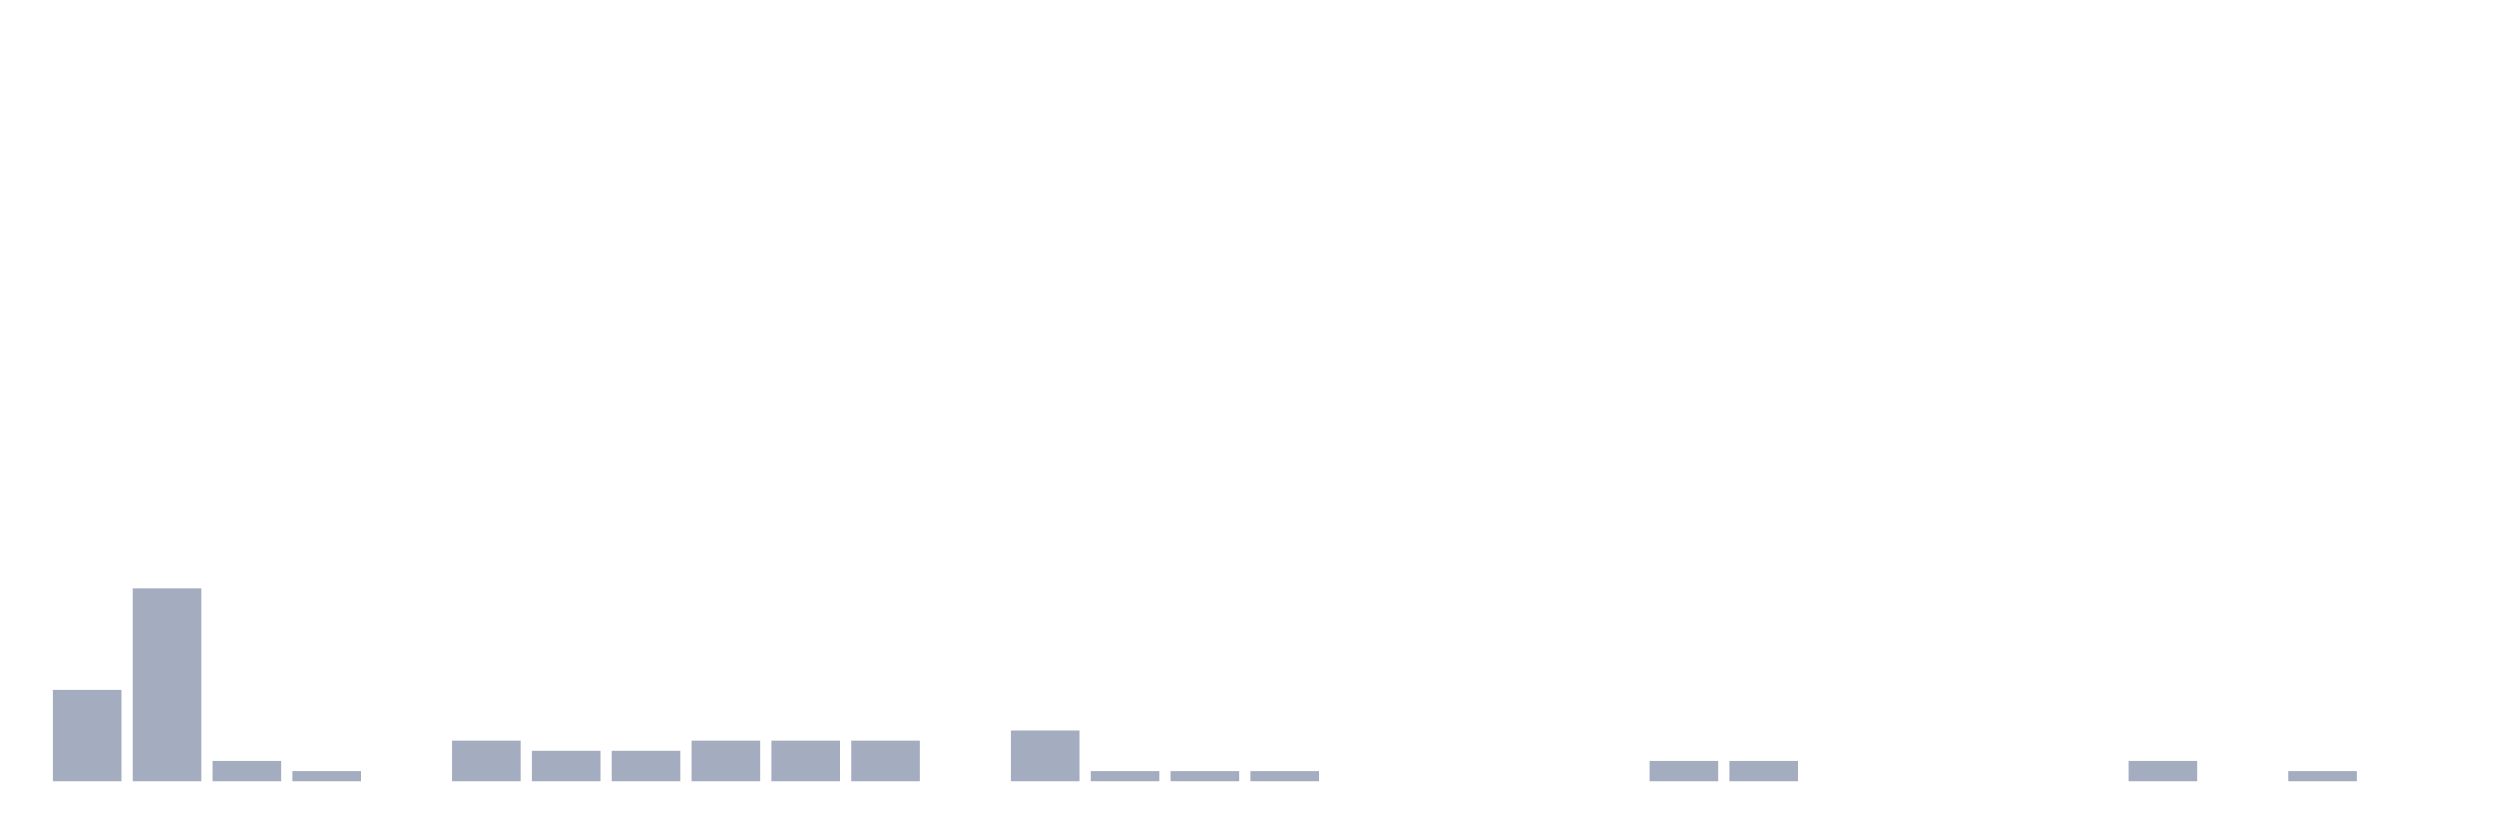
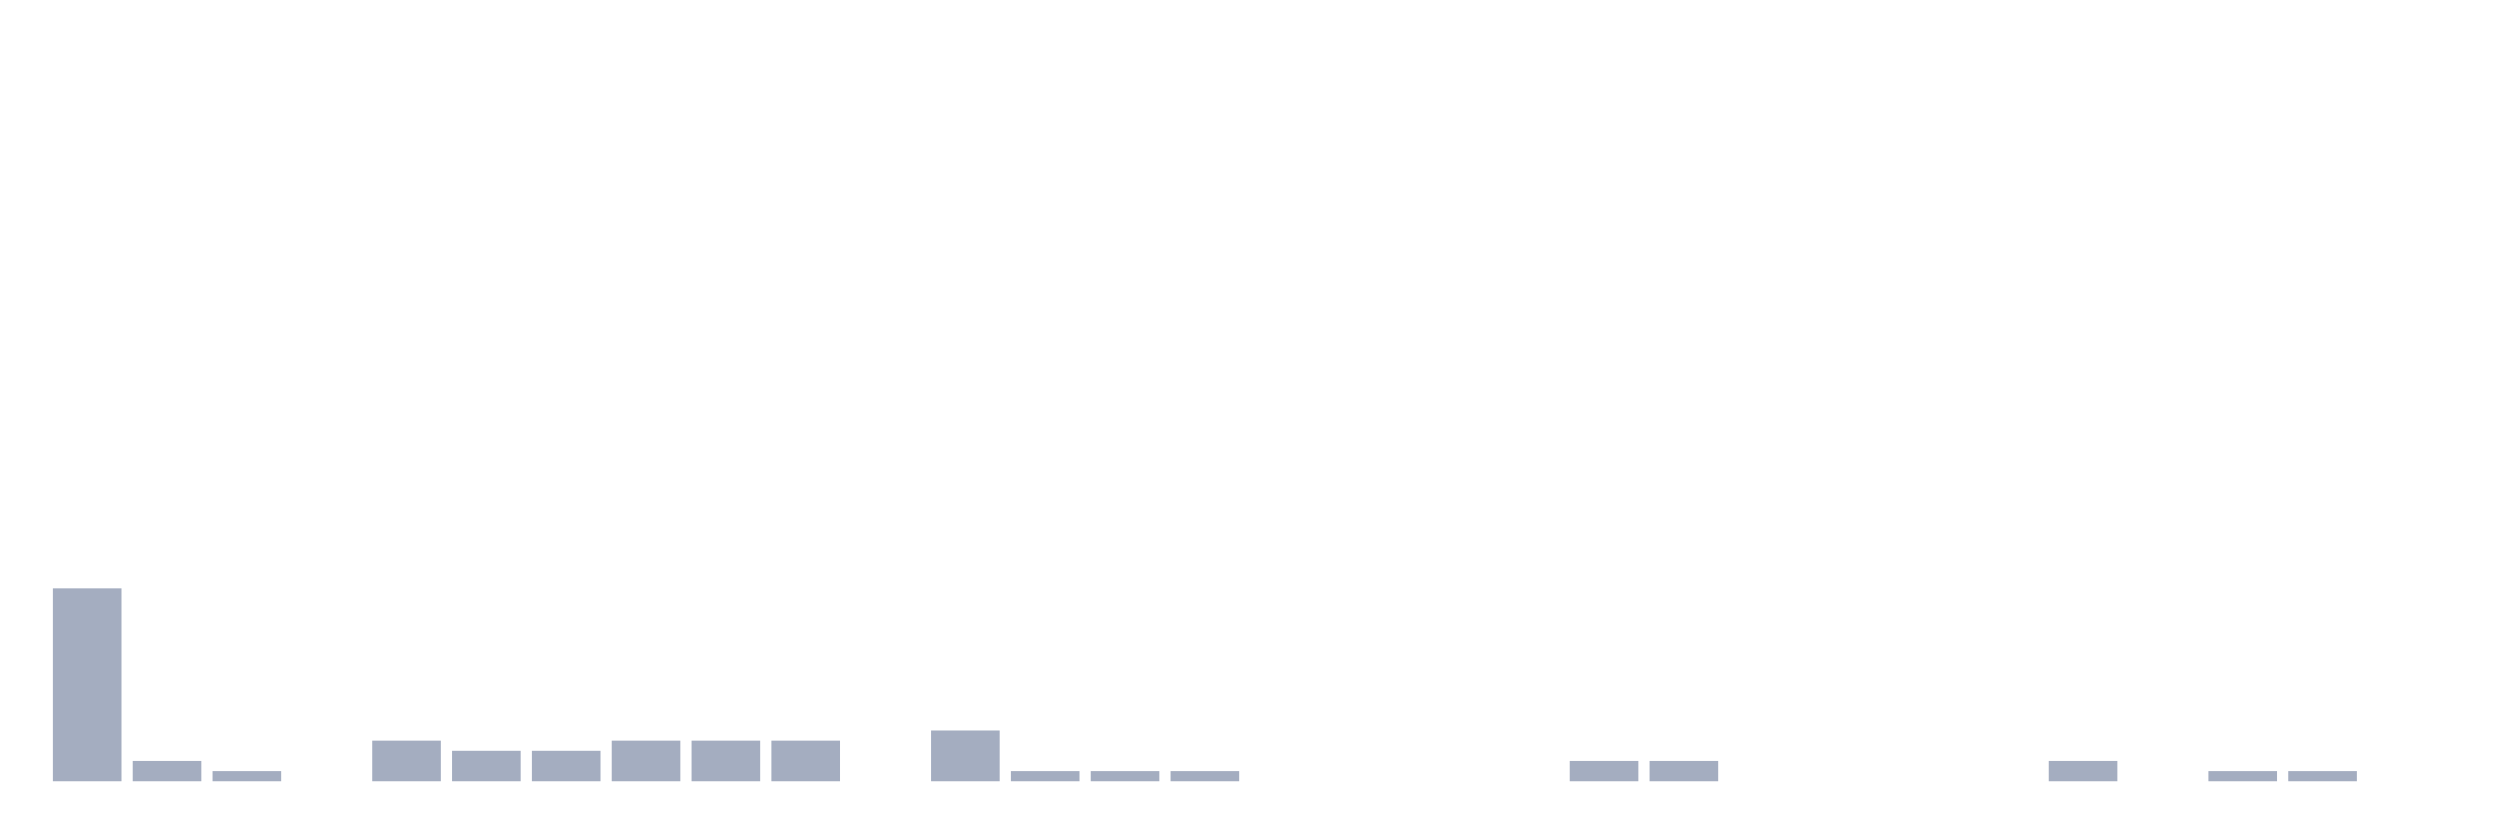
<svg xmlns="http://www.w3.org/2000/svg" viewBox="0 0 480 160">
  <g transform="translate(10,10)">
-     <rect class="bar" x="0.153" width="13.175" y="122.456" height="17.544" fill="rgb(164,173,192)" />
-     <rect class="bar" x="15.482" width="13.175" y="102.963" height="37.037" fill="rgb(164,173,192)" />
-     <rect class="bar" x="30.81" width="13.175" y="136.101" height="3.899" fill="rgb(164,173,192)" />
-     <rect class="bar" x="46.138" width="13.175" y="138.051" height="1.949" fill="rgb(164,173,192)" />
-     <rect class="bar" x="61.466" width="13.175" y="140" height="0" fill="rgb(164,173,192)" />
-     <rect class="bar" x="76.794" width="13.175" y="132.203" height="7.797" fill="rgb(164,173,192)" />
+     <rect class="bar" x="0.153" width="13.175" y="102.963" height="37.037" fill="rgb(164,173,192)" />
+     <rect class="bar" x="15.482" width="13.175" y="136.101" height="3.899" fill="rgb(164,173,192)" />
+     <rect class="bar" x="30.81" width="13.175" y="138.051" height="1.949" fill="rgb(164,173,192)" />
+     <rect class="bar" x="46.138" width="13.175" y="140" height="0" fill="rgb(164,173,192)" />
+     <rect class="bar" x="61.466" width="13.175" y="132.203" height="7.797" fill="rgb(164,173,192)" />
+     <rect class="bar" x="76.794" width="13.175" y="134.152" height="5.848" fill="rgb(164,173,192)" />
    <rect class="bar" x="92.123" width="13.175" y="134.152" height="5.848" fill="rgb(164,173,192)" />
-     <rect class="bar" x="107.451" width="13.175" y="134.152" height="5.848" fill="rgb(164,173,192)" />
+     <rect class="bar" x="107.451" width="13.175" y="132.203" height="7.797" fill="rgb(164,173,192)" />
    <rect class="bar" x="122.779" width="13.175" y="132.203" height="7.797" fill="rgb(164,173,192)" />
    <rect class="bar" x="138.107" width="13.175" y="132.203" height="7.797" fill="rgb(164,173,192)" />
-     <rect class="bar" x="153.436" width="13.175" y="132.203" height="7.797" fill="rgb(164,173,192)" />
-     <rect class="bar" x="168.764" width="13.175" y="140" height="0" fill="rgb(164,173,192)" />
-     <rect class="bar" x="184.092" width="13.175" y="130.253" height="9.747" fill="rgb(164,173,192)" />
+     <rect class="bar" x="153.436" width="13.175" y="140" height="0" fill="rgb(164,173,192)" />
+     <rect class="bar" x="168.764" width="13.175" y="130.253" height="9.747" fill="rgb(164,173,192)" />
+     <rect class="bar" x="184.092" width="13.175" y="138.051" height="1.949" fill="rgb(164,173,192)" />
    <rect class="bar" x="199.42" width="13.175" y="138.051" height="1.949" fill="rgb(164,173,192)" />
    <rect class="bar" x="214.748" width="13.175" y="138.051" height="1.949" fill="rgb(164,173,192)" />
-     <rect class="bar" x="230.077" width="13.175" y="138.051" height="1.949" fill="rgb(164,173,192)" />
+     <rect class="bar" x="230.077" width="13.175" y="140" height="0" fill="rgb(164,173,192)" />
    <rect class="bar" x="245.405" width="13.175" y="140" height="0" fill="rgb(164,173,192)" />
    <rect class="bar" x="260.733" width="13.175" y="140" height="0" fill="rgb(164,173,192)" />
    <rect class="bar" x="276.061" width="13.175" y="140" height="0" fill="rgb(164,173,192)" />
-     <rect class="bar" x="291.39" width="13.175" y="140" height="0" fill="rgb(164,173,192)" />
+     <rect class="bar" x="291.39" width="13.175" y="136.101" height="3.899" fill="rgb(164,173,192)" />
    <rect class="bar" x="306.718" width="13.175" y="136.101" height="3.899" fill="rgb(164,173,192)" />
-     <rect class="bar" x="322.046" width="13.175" y="136.101" height="3.899" fill="rgb(164,173,192)" />
+     <rect class="bar" x="322.046" width="13.175" y="140" height="0" fill="rgb(164,173,192)" />
    <rect class="bar" x="337.374" width="13.175" y="140" height="0" fill="rgb(164,173,192)" />
    <rect class="bar" x="352.702" width="13.175" y="140" height="0" fill="rgb(164,173,192)" />
    <rect class="bar" x="368.031" width="13.175" y="140" height="0" fill="rgb(164,173,192)" />
-     <rect class="bar" x="383.359" width="13.175" y="140" height="0" fill="rgb(164,173,192)" />
-     <rect class="bar" x="398.687" width="13.175" y="136.101" height="3.899" fill="rgb(164,173,192)" />
-     <rect class="bar" x="414.015" width="13.175" y="140" height="0" fill="rgb(164,173,192)" />
+     <rect class="bar" x="383.359" width="13.175" y="136.101" height="3.899" fill="rgb(164,173,192)" />
+     <rect class="bar" x="398.687" width="13.175" y="140" height="0" fill="rgb(164,173,192)" />
+     <rect class="bar" x="414.015" width="13.175" y="138.051" height="1.949" fill="rgb(164,173,192)" />
    <rect class="bar" x="429.344" width="13.175" y="138.051" height="1.949" fill="rgb(164,173,192)" />
    <rect class="bar" x="444.672" width="13.175" y="140" height="0" fill="rgb(164,173,192)" />
  </g>
</svg>
